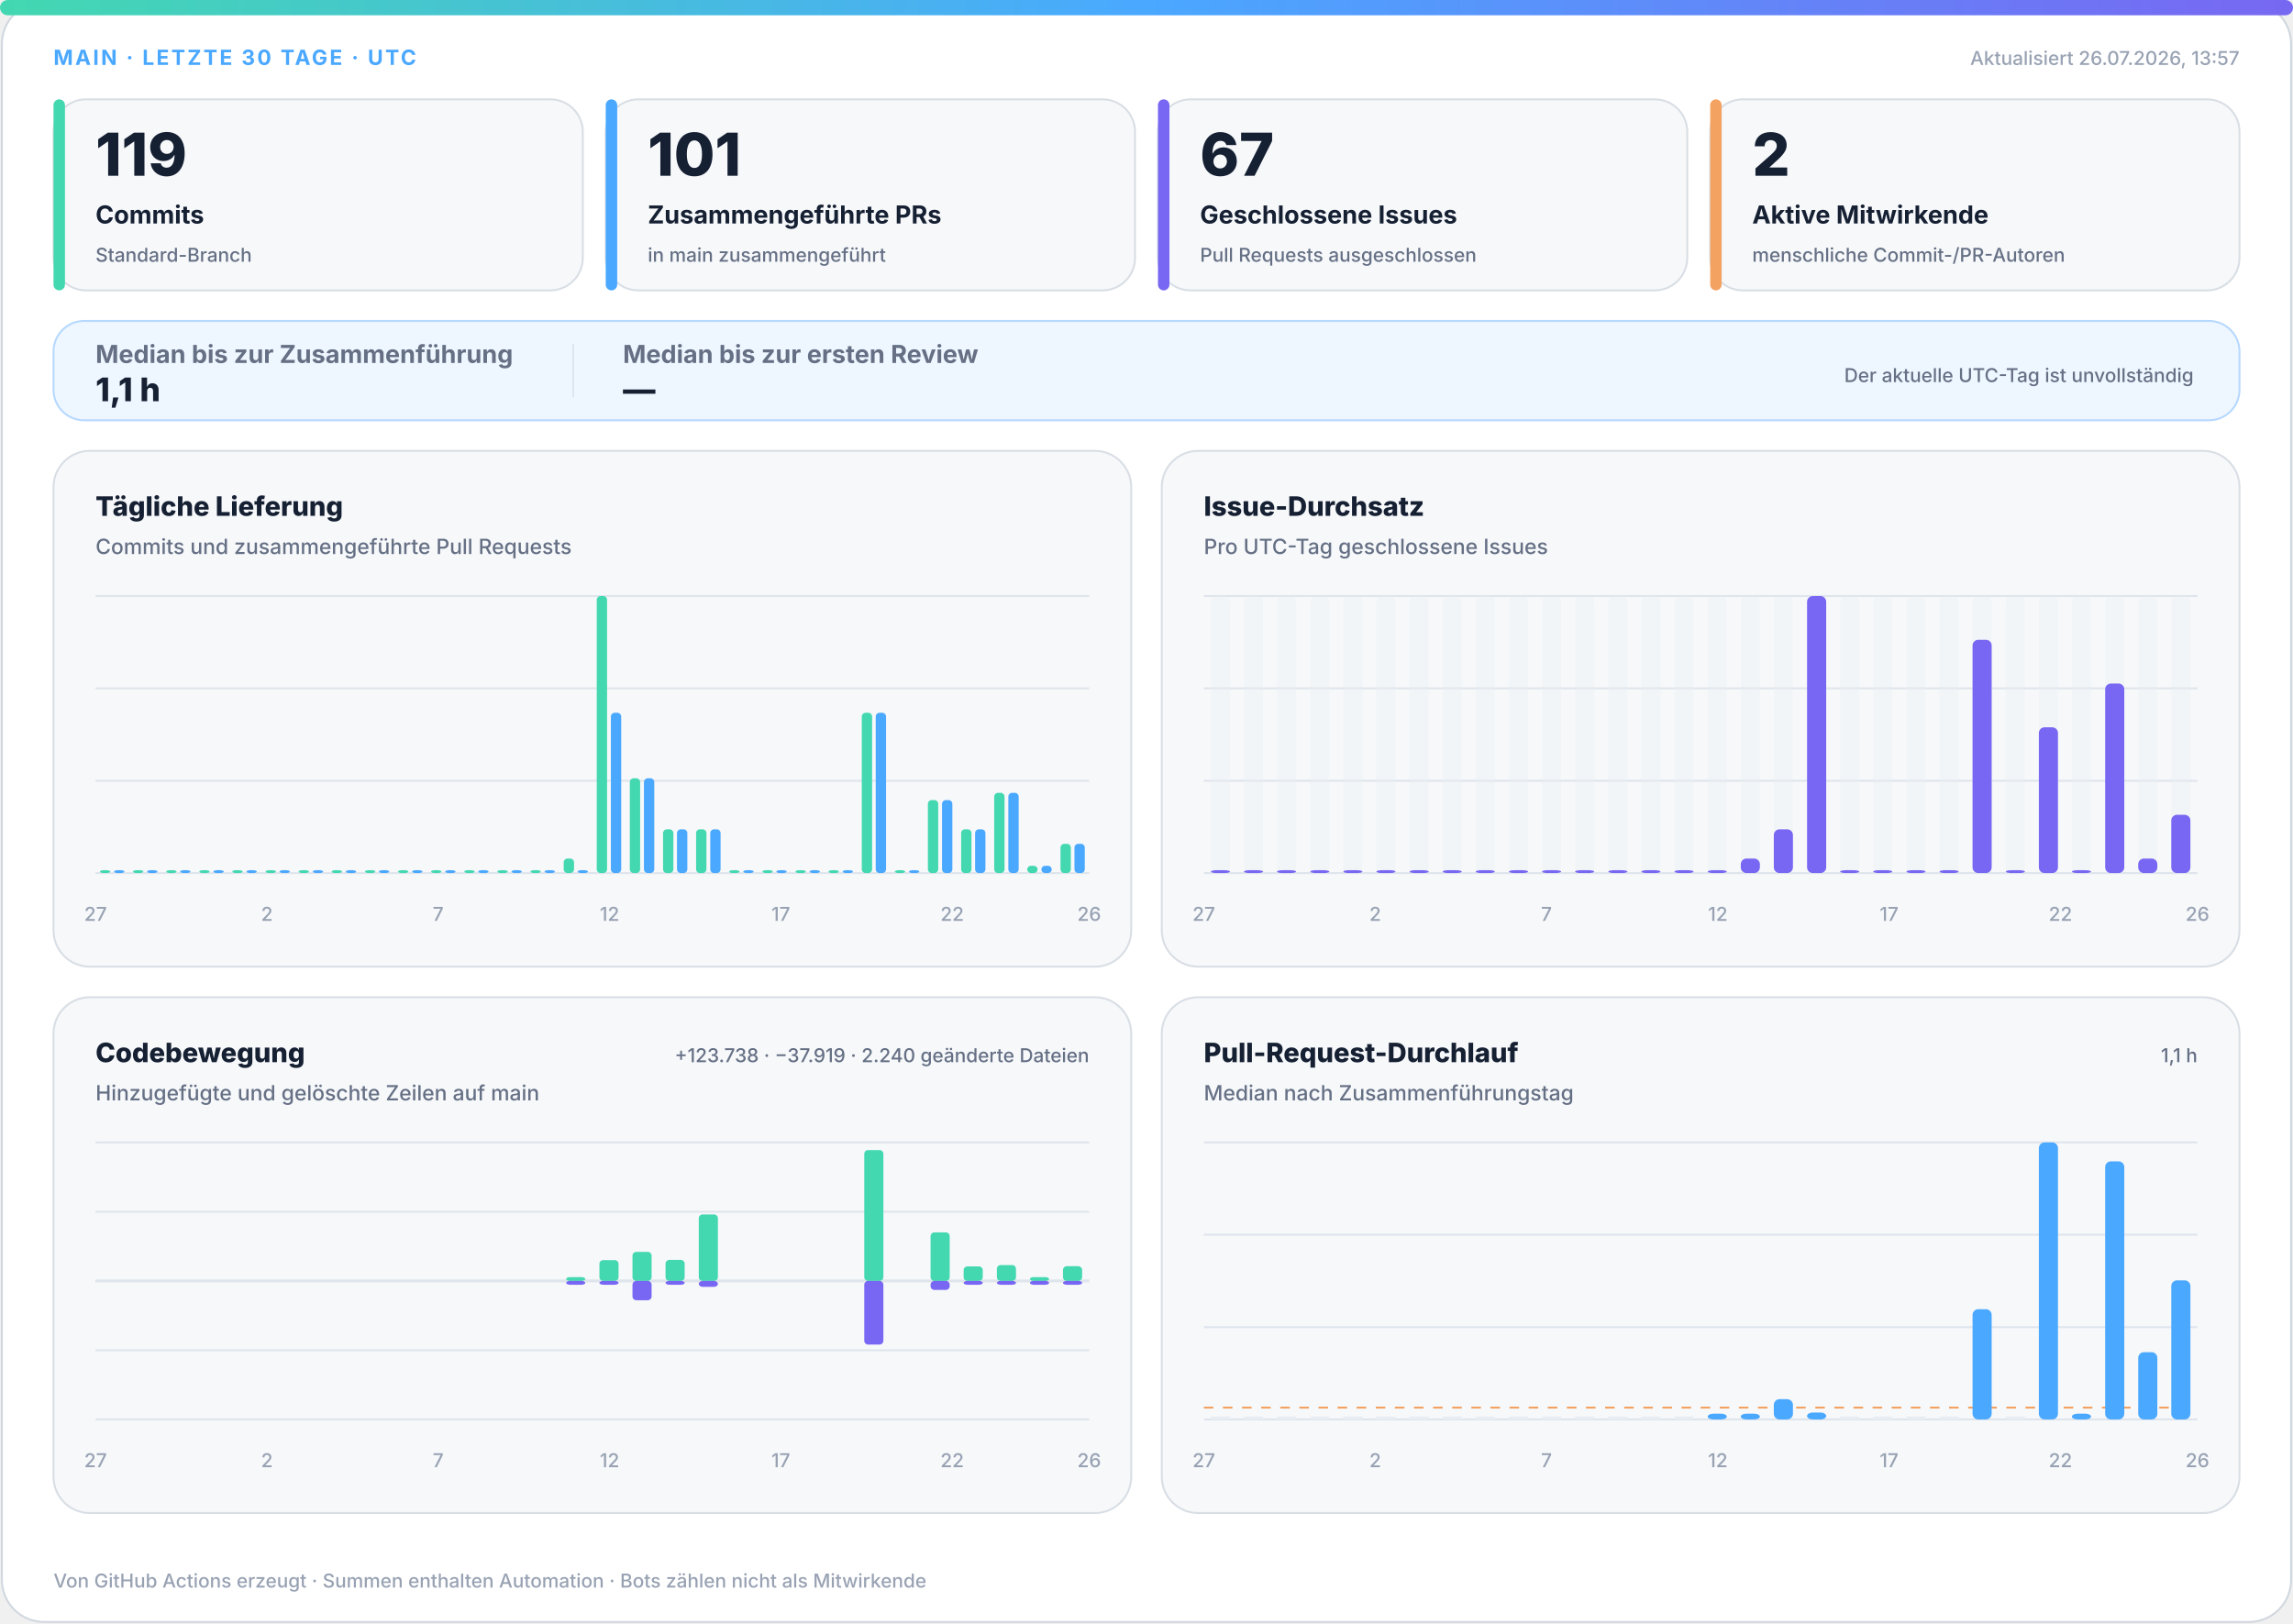
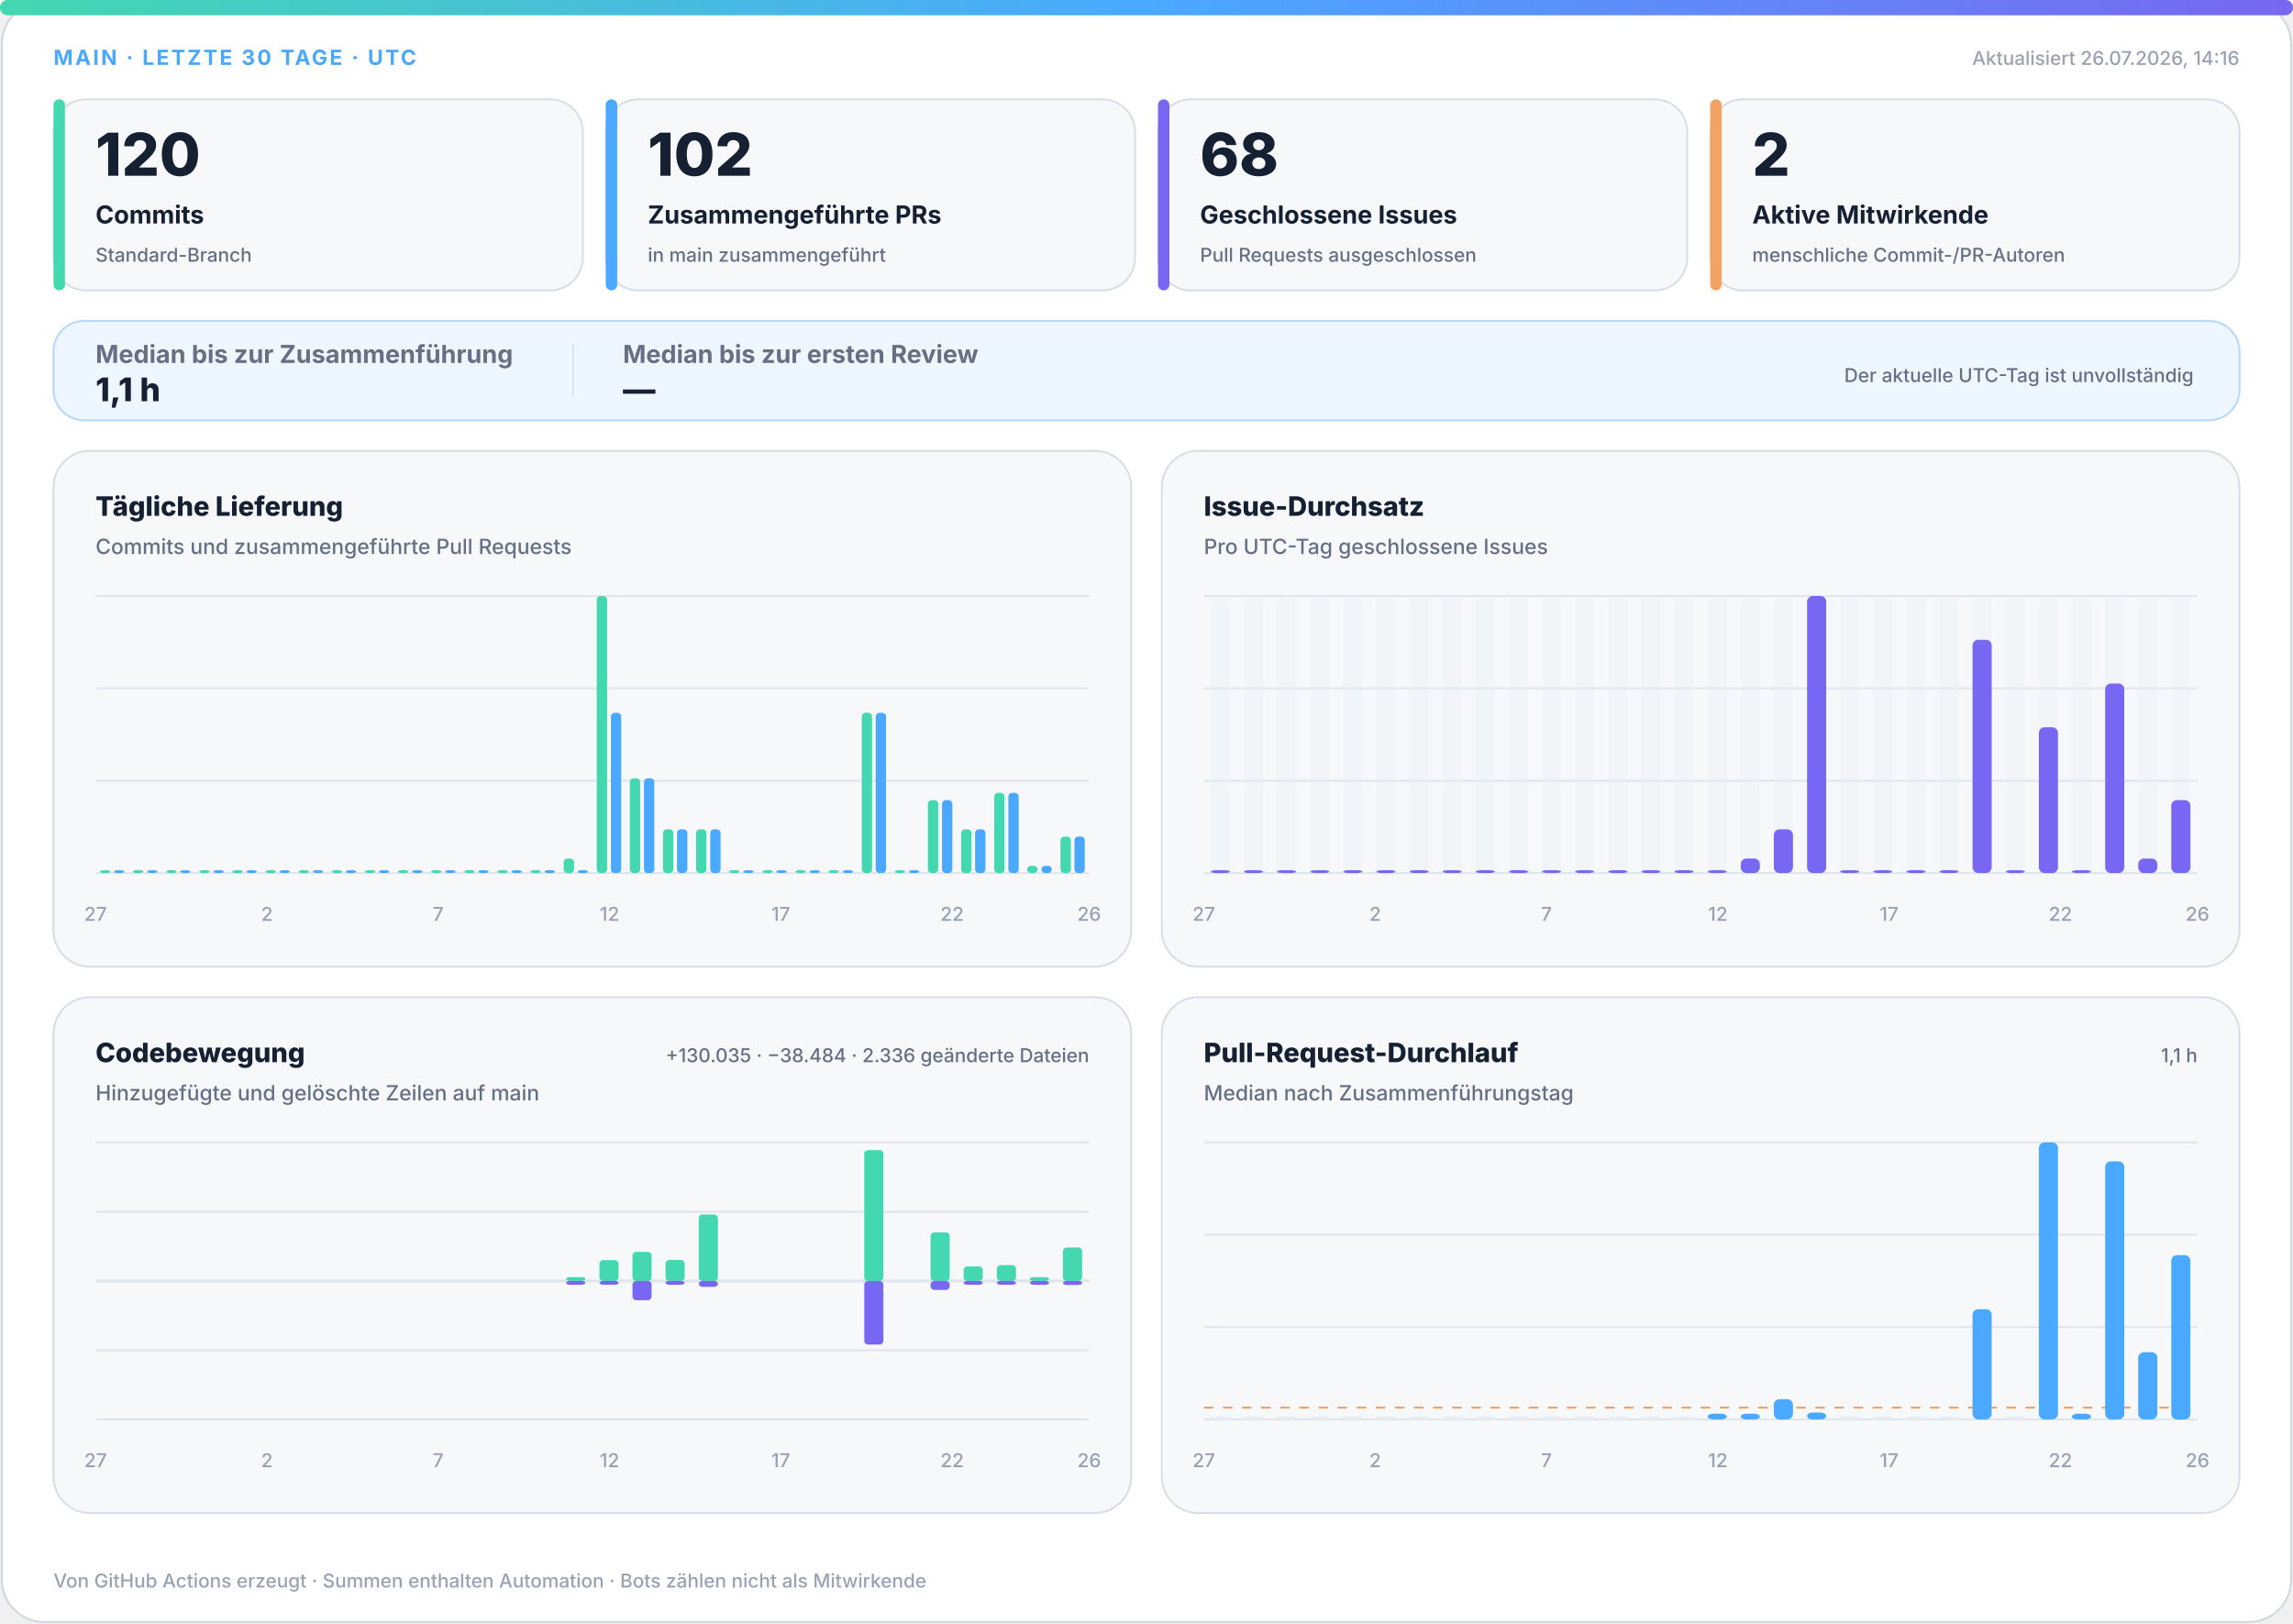
<svg xmlns="http://www.w3.org/2000/svg" width="1200" height="850" viewBox="0 0 1200 850" role="img" aria-labelledby="title desc">
  <defs>
    <linearGradient id="accent" x1="0" y1="0" x2="1" y2="0">
      <stop offset="0%" stop-color="#43d8b0" />
      <stop offset="50%" stop-color="#4aa8ff" />
      <stop offset="100%" stop-color="#7867f2" />
    </linearGradient>
    <linearGradient id="soft" x1="0" y1="0" x2="1" y2="1">
      <stop offset="0%" stop-color="#43d8b0" stop-opacity=".18" />
      <stop offset="100%" stop-color="#7867f2" stop-opacity=".12" />
    </linearGradient>
  </defs>
  <style>
.bg{fill:#fff;stroke:#d0d7de}.surface{fill:#f6f8fa;stroke:#d8dee4}.strong{fill:#eef7ff;stroke:#b6d8ff}.ink{fill:#162033}.muted{fill:#667085}.faint{fill:#98a2b3}.grid{stroke:#dfe5ec}.track{fill:#e7edf3}
.meta{font:750 11px -apple-system,BlinkMacSystemFont,"Segoe UI",sans-serif;letter-spacing:1.1px}.value{font:820 31px -apple-system,BlinkMacSystemFont,"Segoe UI",sans-serif}.label{font:720 13px -apple-system,BlinkMacSystemFont,"Segoe UI",sans-serif}.scope{font:520 10px -apple-system,BlinkMacSystemFont,"Segoe UI",sans-serif}.chart-title{font:760 14px -apple-system,BlinkMacSystemFont,"Segoe UI",sans-serif}.chart-subtitle{font:520 11px -apple-system,BlinkMacSystemFont,"Segoe UI",sans-serif}.small{font:540 10px -apple-system,BlinkMacSystemFont,"Segoe UI",sans-serif}.flow-value{font:780 17px -apple-system,BlinkMacSystemFont,"Segoe UI",sans-serif}
@media(prefers-color-scheme:dark){.bg{fill:#0d1117;stroke:#30363d}.surface{fill:#161b22;stroke:#30363d}.strong{fill:#10263a;stroke:#244d70}.ink{fill:#f0f6fc}.muted{fill:#a7b0bc}.faint{fill:#7d8590}.grid{stroke:#30363d}.track{fill:#27313d}}
</style>
  <rect class="bg" x="1" y="1" width="1198" height="848" rx="22" />
  <rect x="0" y="0" width="1200" height="8" rx="4" fill="url(#accent)" />
  <text class="meta" x="28" y="34" fill="#4aa8ff">MAIN · LETZTE 30 TAGE · UTC</text>
-   <text class="small faint" x="1172" y="34" text-anchor="end">Aktualisiert 26.07.2026, 13:57</text>
+   <text class="small faint" x="1172" y="34" text-anchor="end">Aktualisiert 26.07.2026, 14:16</text>
  <g>
    <rect class="surface" x="28" y="52" width="277" height="100" rx="17" />
    <rect x="28" y="52" width="6" height="100" rx="3" fill="#43d8b0" />
-     <text class="value ink" x="50" y="92" style="font-size:31px">119</text>
+     <text class="value ink" x="50" y="92" style="font-size:31px">120</text>
    <text class="label ink" x="50" y="117" style="font-size:13px">Commits</text>
    <text class="scope muted" x="50" y="137" style="font-size:10px">Standard-Branch</text>
  </g>
  <g>
    <rect class="surface" x="317" y="52" width="277" height="100" rx="17" />
    <rect x="317" y="52" width="6" height="100" rx="3" fill="#4aa8ff" />
-     <text class="value ink" x="339" y="92" style="font-size:31px">101</text>
+     <text class="value ink" x="339" y="92" style="font-size:31px">102</text>
    <text class="label ink" x="339" y="117" style="font-size:13px">Zusammengeführte PRs</text>
    <text class="scope muted" x="339" y="137" style="font-size:10px">in main zusammengeführt</text>
  </g>
  <g>
    <rect class="surface" x="606" y="52" width="277" height="100" rx="17" />
    <rect x="606" y="52" width="6" height="100" rx="3" fill="#7867f2" />
-     <text class="value ink" x="628" y="92" style="font-size:31px">67</text>
+     <text class="value ink" x="628" y="92" style="font-size:31px">68</text>
    <text class="label ink" x="628" y="117" style="font-size:13px">Geschlossene Issues</text>
    <text class="scope muted" x="628" y="137" style="font-size:10px">Pull Requests ausgeschlossen</text>
  </g>
  <g>
    <rect class="surface" x="895" y="52" width="277" height="100" rx="17" />
    <rect x="895" y="52" width="6" height="100" rx="3" fill="#f4a261" />
    <text class="value ink" x="917" y="92" style="font-size:31px">2</text>
    <text class="label ink" x="917" y="117" style="font-size:13px">Aktive Mitwirkende</text>
    <text class="scope muted" x="917" y="137" style="font-size:10px">menschliche Commit-/PR-Autoren</text>
  </g>
  <g>
    <rect class="strong" x="28" y="168" width="1144" height="52" rx="16" fill="url(#soft)" />
    <text class="label muted" x="50" y="190">Median bis zur Zusammenführung</text>
    <text class="flow-value ink" x="50" y="210">1,1 h</text>
    <line class="grid" x1="300" y1="180" x2="300" y2="208" />
    <text class="label muted" x="326" y="190">Median bis zur ersten Review</text>
    <text class="flow-value ink" x="326" y="210">—</text>
    <text class="scope muted" x="1148" y="200" text-anchor="end">Der aktuelle UTC-Tag ist unvollständig</text>
  </g>
  <g>
    <rect class="surface" x="28" y="236" width="564" height="270" rx="19" />
    <text class="chart-title ink" x="50" y="270">Tägliche Lieferung</text>
    <text class="chart-subtitle muted" x="50" y="290">Commits und zusammengeführte Pull Requests</text>
    <line class="grid" x1="50" y1="312.0" x2="570" y2="312.0" />
    <line class="grid" x1="50" y1="360.3" x2="570" y2="360.3" />
    <line class="grid" x1="50" y1="408.7" x2="570" y2="408.7" />
    <line class="grid" x1="50" y1="457.0" x2="570" y2="457.0" />
    <rect x="52.3" y="455.5" width="5.4" height="1.5" rx="2" fill="#43d8b0" />
    <rect x="59.7" y="455.5" width="5.4" height="1.5" rx="2" fill="#4aa8ff" />
    <rect x="69.6" y="455.5" width="5.4" height="1.5" rx="2" fill="#43d8b0" />
    <rect x="77.0" y="455.5" width="5.4" height="1.5" rx="2" fill="#4aa8ff" />
    <rect x="87.0" y="455.5" width="5.4" height="1.5" rx="2" fill="#43d8b0" />
    <rect x="94.3" y="455.5" width="5.4" height="1.5" rx="2" fill="#4aa8ff" />
    <rect x="104.3" y="455.5" width="5.4" height="1.5" rx="2" fill="#43d8b0" />
    <rect x="111.7" y="455.5" width="5.4" height="1.5" rx="2" fill="#4aa8ff" />
    <rect x="121.6" y="455.5" width="5.4" height="1.5" rx="2" fill="#43d8b0" />
    <rect x="129.0" y="455.5" width="5.4" height="1.5" rx="2" fill="#4aa8ff" />
    <rect x="139.0" y="455.5" width="5.4" height="1.5" rx="2" fill="#43d8b0" />
    <rect x="146.3" y="455.5" width="5.4" height="1.5" rx="2" fill="#4aa8ff" />
    <rect x="156.3" y="455.5" width="5.4" height="1.5" rx="2" fill="#43d8b0" />
    <rect x="163.7" y="455.5" width="5.4" height="1.5" rx="2" fill="#4aa8ff" />
    <rect x="173.6" y="455.5" width="5.4" height="1.5" rx="2" fill="#43d8b0" />
    <rect x="181.0" y="455.5" width="5.4" height="1.5" rx="2" fill="#4aa8ff" />
    <rect x="191.0" y="455.5" width="5.4" height="1.5" rx="2" fill="#43d8b0" />
    <rect x="198.3" y="455.5" width="5.4" height="1.5" rx="2" fill="#4aa8ff" />
    <rect x="208.3" y="455.5" width="5.4" height="1.5" rx="2" fill="#43d8b0" />
    <rect x="215.7" y="455.5" width="5.4" height="1.5" rx="2" fill="#4aa8ff" />
    <rect x="225.6" y="455.5" width="5.4" height="1.5" rx="2" fill="#43d8b0" />
    <rect x="233.0" y="455.5" width="5.4" height="1.5" rx="2" fill="#4aa8ff" />
    <rect x="243.0" y="455.5" width="5.4" height="1.5" rx="2" fill="#43d8b0" />
    <rect x="250.3" y="455.5" width="5.4" height="1.5" rx="2" fill="#4aa8ff" />
    <rect x="260.3" y="455.5" width="5.4" height="1.5" rx="2" fill="#43d8b0" />
    <rect x="267.7" y="455.5" width="5.4" height="1.5" rx="2" fill="#4aa8ff" />
    <rect x="277.6" y="455.5" width="5.4" height="1.5" rx="2" fill="#43d8b0" />
    <rect x="285.0" y="455.5" width="5.4" height="1.5" rx="2" fill="#4aa8ff" />
    <rect x="295.0" y="449.4" width="5.4" height="7.6" rx="2" fill="#43d8b0" />
    <rect x="302.3" y="455.5" width="5.4" height="1.5" rx="2" fill="#4aa8ff" />
    <rect x="312.3" y="312.0" width="5.4" height="145.0" rx="2" fill="#43d8b0" />
    <rect x="319.7" y="373.1" width="5.4" height="83.9" rx="2" fill="#4aa8ff" />
    <rect x="329.6" y="407.4" width="5.4" height="49.6" rx="2" fill="#43d8b0" />
    <rect x="337.0" y="407.4" width="5.4" height="49.6" rx="2" fill="#4aa8ff" />
    <rect x="347.0" y="434.1" width="5.4" height="22.9" rx="2" fill="#43d8b0" />
    <rect x="354.3" y="434.1" width="5.4" height="22.9" rx="2" fill="#4aa8ff" />
    <rect x="364.3" y="434.1" width="5.4" height="22.9" rx="2" fill="#43d8b0" />
    <rect x="371.7" y="434.1" width="5.4" height="22.9" rx="2" fill="#4aa8ff" />
    <rect x="381.6" y="455.5" width="5.4" height="1.5" rx="2" fill="#43d8b0" />
    <rect x="389.0" y="455.5" width="5.4" height="1.5" rx="2" fill="#4aa8ff" />
    <rect x="399.0" y="455.5" width="5.4" height="1.5" rx="2" fill="#43d8b0" />
    <rect x="406.3" y="455.5" width="5.4" height="1.5" rx="2" fill="#4aa8ff" />
    <rect x="416.3" y="455.5" width="5.4" height="1.5" rx="2" fill="#43d8b0" />
    <rect x="423.7" y="455.5" width="5.4" height="1.5" rx="2" fill="#4aa8ff" />
    <rect x="433.6" y="455.5" width="5.4" height="1.5" rx="2" fill="#43d8b0" />
    <rect x="441.0" y="455.5" width="5.4" height="1.5" rx="2" fill="#4aa8ff" />
    <rect x="451.0" y="373.1" width="5.4" height="83.9" rx="2" fill="#43d8b0" />
    <rect x="458.3" y="373.1" width="5.4" height="83.9" rx="2" fill="#4aa8ff" />
    <rect x="468.3" y="455.5" width="5.4" height="1.5" rx="2" fill="#43d8b0" />
    <rect x="475.7" y="455.5" width="5.4" height="1.5" rx="2" fill="#4aa8ff" />
    <rect x="485.6" y="418.8" width="5.4" height="38.2" rx="2" fill="#43d8b0" />
    <rect x="493.0" y="418.8" width="5.4" height="38.2" rx="2" fill="#4aa8ff" />
    <rect x="503.0" y="434.1" width="5.4" height="22.9" rx="2" fill="#43d8b0" />
    <rect x="510.3" y="434.1" width="5.4" height="22.9" rx="2" fill="#4aa8ff" />
    <rect x="520.3" y="415.0" width="5.4" height="42.0" rx="2" fill="#43d8b0" />
    <rect x="527.7" y="415.0" width="5.4" height="42.0" rx="2" fill="#4aa8ff" />
    <rect x="537.6" y="453.2" width="5.4" height="3.8" rx="2" fill="#43d8b0" />
    <rect x="545.0" y="453.2" width="5.4" height="3.8" rx="2" fill="#4aa8ff" />
-     <rect x="555.0" y="441.7" width="5.4" height="15.3" rx="2" fill="#43d8b0" />
-     <rect x="562.3" y="441.7" width="5.4" height="15.3" rx="2" fill="#4aa8ff" />
+     <rect x="555.0" y="437.9" width="5.4" height="19.1" rx="2" fill="#43d8b0" />
+     <rect x="562.3" y="437.9" width="5.4" height="19.1" rx="2" fill="#4aa8ff" />
    <text class="small faint" x="50.0" y="482" text-anchor="middle">27</text>
    <text class="small faint" x="139.7" y="482" text-anchor="middle">2</text>
    <text class="small faint" x="229.3" y="482" text-anchor="middle">7</text>
    <text class="small faint" x="319.0" y="482" text-anchor="middle">12</text>
    <text class="small faint" x="408.6" y="482" text-anchor="middle">17</text>
    <text class="small faint" x="498.3" y="482" text-anchor="middle">22</text>
    <text class="small faint" x="570.0" y="482" text-anchor="middle">26</text>
  </g>
  <g>
    <rect class="surface" x="608" y="236" width="564" height="270" rx="19" />
    <text class="chart-title ink" x="630" y="270">Issue-Durchsatz</text>
    <text class="chart-subtitle muted" x="630" y="290">Pro UTC-Tag geschlossene Issues</text>
    <line class="grid" x1="630" y1="312.0" x2="1150" y2="312.0" />
    <line class="grid" x1="630" y1="360.3" x2="1150" y2="360.3" />
    <line class="grid" x1="630" y1="408.7" x2="1150" y2="408.7" />
    <line class="grid" x1="630" y1="457.0" x2="1150" y2="457.0" />
    <g>
      <rect class="track" x="633.7" y="312" width="10.0" height="145" rx="3" opacity=".3" />
      <rect x="633.7" y="455.5" width="10.0" height="1.5" rx="3" fill="#7867f2" />
    </g>
    <g>
      <rect class="track" x="651.0" y="312" width="10.0" height="145" rx="3" opacity=".3" />
      <rect x="651.0" y="455.5" width="10.0" height="1.5" rx="3" fill="#7867f2" />
    </g>
    <g>
      <rect class="track" x="668.3" y="312" width="10.0" height="145" rx="3" opacity=".3" />
      <rect x="668.3" y="455.5" width="10.0" height="1.5" rx="3" fill="#7867f2" />
    </g>
    <g>
      <rect class="track" x="685.7" y="312" width="10.0" height="145" rx="3" opacity=".3" />
      <rect x="685.7" y="455.5" width="10.0" height="1.5" rx="3" fill="#7867f2" />
    </g>
    <g>
      <rect class="track" x="703.0" y="312" width="10.0" height="145" rx="3" opacity=".3" />
      <rect x="703.0" y="455.5" width="10.0" height="1.5" rx="3" fill="#7867f2" />
    </g>
    <g>
      <rect class="track" x="720.3" y="312" width="10.0" height="145" rx="3" opacity=".3" />
      <rect x="720.3" y="455.5" width="10.0" height="1.5" rx="3" fill="#7867f2" />
    </g>
    <g>
      <rect class="track" x="737.7" y="312" width="10.0" height="145" rx="3" opacity=".3" />
      <rect x="737.7" y="455.5" width="10.0" height="1.5" rx="3" fill="#7867f2" />
    </g>
    <g>
      <rect class="track" x="755.0" y="312" width="10.0" height="145" rx="3" opacity=".3" />
      <rect x="755.0" y="455.5" width="10.0" height="1.5" rx="3" fill="#7867f2" />
    </g>
    <g>
      <rect class="track" x="772.3" y="312" width="10.0" height="145" rx="3" opacity=".3" />
      <rect x="772.3" y="455.5" width="10.0" height="1.5" rx="3" fill="#7867f2" />
    </g>
    <g>
      <rect class="track" x="789.7" y="312" width="10.0" height="145" rx="3" opacity=".3" />
      <rect x="789.7" y="455.5" width="10.0" height="1.5" rx="3" fill="#7867f2" />
    </g>
    <g>
      <rect class="track" x="807.0" y="312" width="10.0" height="145" rx="3" opacity=".3" />
      <rect x="807.0" y="455.5" width="10.0" height="1.5" rx="3" fill="#7867f2" />
    </g>
    <g>
      <rect class="track" x="824.3" y="312" width="10.0" height="145" rx="3" opacity=".3" />
      <rect x="824.3" y="455.5" width="10.0" height="1.5" rx="3" fill="#7867f2" />
    </g>
    <g>
      <rect class="track" x="841.7" y="312" width="10.0" height="145" rx="3" opacity=".3" />
      <rect x="841.7" y="455.5" width="10.0" height="1.5" rx="3" fill="#7867f2" />
    </g>
    <g>
      <rect class="track" x="859.0" y="312" width="10.0" height="145" rx="3" opacity=".3" />
      <rect x="859.0" y="455.5" width="10.0" height="1.5" rx="3" fill="#7867f2" />
    </g>
    <g>
      <rect class="track" x="876.3" y="312" width="10.0" height="145" rx="3" opacity=".3" />
      <rect x="876.3" y="455.5" width="10.0" height="1.5" rx="3" fill="#7867f2" />
    </g>
    <g>
      <rect class="track" x="893.7" y="312" width="10.0" height="145" rx="3" opacity=".3" />
      <rect x="893.7" y="455.5" width="10.0" height="1.5" rx="3" fill="#7867f2" />
    </g>
    <g>
      <rect class="track" x="911.0" y="312" width="10.0" height="145" rx="3" opacity=".3" />
      <rect x="911.0" y="449.4" width="10.0" height="7.6" rx="3" fill="#7867f2" />
    </g>
    <g>
      <rect class="track" x="928.3" y="312" width="10.0" height="145" rx="3" opacity=".3" />
      <rect x="928.3" y="434.1" width="10.0" height="22.9" rx="3" fill="#7867f2" />
    </g>
    <g>
      <rect class="track" x="945.7" y="312" width="10.0" height="145" rx="3" opacity=".3" />
      <rect x="945.7" y="312.0" width="10.0" height="145.0" rx="3" fill="#7867f2" />
    </g>
    <g>
      <rect class="track" x="963.0" y="312" width="10.0" height="145" rx="3" opacity=".3" />
      <rect x="963.0" y="455.5" width="10.0" height="1.5" rx="3" fill="#7867f2" />
    </g>
    <g>
      <rect class="track" x="980.3" y="312" width="10.0" height="145" rx="3" opacity=".3" />
      <rect x="980.3" y="455.5" width="10.0" height="1.5" rx="3" fill="#7867f2" />
    </g>
    <g>
      <rect class="track" x="997.7" y="312" width="10.0" height="145" rx="3" opacity=".3" />
      <rect x="997.7" y="455.5" width="10.0" height="1.5" rx="3" fill="#7867f2" />
    </g>
    <g>
      <rect class="track" x="1015.0" y="312" width="10.0" height="145" rx="3" opacity=".3" />
      <rect x="1015.0" y="455.5" width="10.0" height="1.5" rx="3" fill="#7867f2" />
    </g>
    <g>
      <rect class="track" x="1032.3" y="312" width="10.0" height="145" rx="3" opacity=".3" />
      <rect x="1032.3" y="334.9" width="10.0" height="122.1" rx="3" fill="#7867f2" />
    </g>
    <g>
      <rect class="track" x="1049.7" y="312" width="10.0" height="145" rx="3" opacity=".3" />
      <rect x="1049.7" y="455.5" width="10.0" height="1.5" rx="3" fill="#7867f2" />
    </g>
    <g>
      <rect class="track" x="1067.0" y="312" width="10.0" height="145" rx="3" opacity=".3" />
      <rect x="1067.0" y="380.7" width="10.0" height="76.3" rx="3" fill="#7867f2" />
    </g>
    <g>
      <rect class="track" x="1084.3" y="312" width="10.0" height="145" rx="3" opacity=".3" />
      <rect x="1084.3" y="455.5" width="10.0" height="1.5" rx="3" fill="#7867f2" />
    </g>
    <g>
      <rect class="track" x="1101.7" y="312" width="10.0" height="145" rx="3" opacity=".3" />
      <rect x="1101.7" y="357.8" width="10.0" height="99.2" rx="3" fill="#7867f2" />
    </g>
    <g>
      <rect class="track" x="1119.0" y="312" width="10.0" height="145" rx="3" opacity=".3" />
      <rect x="1119.0" y="449.4" width="10.0" height="7.6" rx="3" fill="#7867f2" />
    </g>
    <g>
      <rect class="track" x="1136.3" y="312" width="10.0" height="145" rx="3" opacity=".3" />
-       <rect x="1136.3" y="426.5" width="10.0" height="30.5" rx="3" fill="#7867f2" />
+       <rect x="1136.3" y="418.8" width="10.0" height="38.2" rx="3" fill="#7867f2" />
    </g>
    <text class="small faint" x="630.0" y="482" text-anchor="middle">27</text>
    <text class="small faint" x="719.7" y="482" text-anchor="middle">2</text>
    <text class="small faint" x="809.3" y="482" text-anchor="middle">7</text>
    <text class="small faint" x="899.0" y="482" text-anchor="middle">12</text>
    <text class="small faint" x="988.6" y="482" text-anchor="middle">17</text>
    <text class="small faint" x="1078.3" y="482" text-anchor="middle">22</text>
    <text class="small faint" x="1150.0" y="482" text-anchor="middle">26</text>
  </g>
  <g>
    <rect class="surface" x="28" y="522" width="564" height="270" rx="19" />
    <text class="chart-title ink" x="50" y="556">Codebewegung</text>
    <text class="chart-subtitle muted" x="50" y="576">Hinzugefügte und gelöschte Zeilen auf main</text>
-     <text class="small muted" x="570" y="556" text-anchor="end">+123.738 · −37.919 · 2.240 geänderte Dateien</text>
+     <text class="small muted" x="570" y="556" text-anchor="end">+130.035 · −38.484 · 2.336 geänderte Dateien</text>
    <line class="grid" x1="50" y1="598.0" x2="570" y2="598.0" />
    <line class="grid" x1="50" y1="634.3" x2="570" y2="634.3" />
    <line class="grid" x1="50" y1="670.5" x2="570" y2="670.5" />
    <line class="grid" x1="50" y1="706.8" x2="570" y2="706.8" />
    <line class="grid" x1="50" y1="743.0" x2="570" y2="743.0" />
    <line class="grid" x1="50" y1="670.5" x2="570" y2="670.5" stroke-width="1.5" />
    <rect x="53.7" y="670.5" width="10.0" height="0.0" rx="2" fill="#43d8b0" />
    <rect x="53.7" y="670.5" width="10.0" height="0.0" rx="2" fill="#7867f2" />
    <rect x="71.0" y="670.5" width="10.0" height="0.0" rx="2" fill="#43d8b0" />
    <rect x="71.0" y="670.5" width="10.0" height="0.0" rx="2" fill="#7867f2" />
    <rect x="88.3" y="670.5" width="10.0" height="0.0" rx="2" fill="#43d8b0" />
    <rect x="88.3" y="670.5" width="10.0" height="0.0" rx="2" fill="#7867f2" />
    <rect x="105.7" y="670.5" width="10.0" height="0.0" rx="2" fill="#43d8b0" />
    <rect x="105.7" y="670.5" width="10.0" height="0.0" rx="2" fill="#7867f2" />
    <rect x="123.0" y="670.5" width="10.0" height="0.0" rx="2" fill="#43d8b0" />
    <rect x="123.0" y="670.5" width="10.0" height="0.0" rx="2" fill="#7867f2" />
    <rect x="140.3" y="670.5" width="10.0" height="0.0" rx="2" fill="#43d8b0" />
    <rect x="140.3" y="670.5" width="10.0" height="0.0" rx="2" fill="#7867f2" />
    <rect x="157.7" y="670.5" width="10.0" height="0.0" rx="2" fill="#43d8b0" />
    <rect x="157.7" y="670.5" width="10.0" height="0.0" rx="2" fill="#7867f2" />
    <rect x="175.0" y="670.5" width="10.0" height="0.0" rx="2" fill="#43d8b0" />
    <rect x="175.0" y="670.5" width="10.0" height="0.0" rx="2" fill="#7867f2" />
    <rect x="192.3" y="670.5" width="10.0" height="0.0" rx="2" fill="#43d8b0" />
    <rect x="192.3" y="670.5" width="10.0" height="0.0" rx="2" fill="#7867f2" />
    <rect x="209.7" y="670.5" width="10.0" height="0.0" rx="2" fill="#43d8b0" />
    <rect x="209.7" y="670.5" width="10.0" height="0.0" rx="2" fill="#7867f2" />
    <rect x="227.0" y="670.5" width="10.0" height="0.0" rx="2" fill="#43d8b0" />
    <rect x="227.0" y="670.5" width="10.0" height="0.0" rx="2" fill="#7867f2" />
    <rect x="244.3" y="670.5" width="10.0" height="0.0" rx="2" fill="#43d8b0" />
    <rect x="244.3" y="670.5" width="10.0" height="0.0" rx="2" fill="#7867f2" />
    <rect x="261.7" y="670.5" width="10.0" height="0.0" rx="2" fill="#43d8b0" />
    <rect x="261.7" y="670.5" width="10.0" height="0.0" rx="2" fill="#7867f2" />
    <rect x="279.0" y="670.5" width="10.0" height="0.0" rx="2" fill="#43d8b0" />
    <rect x="279.0" y="670.5" width="10.0" height="0.0" rx="2" fill="#7867f2" />
    <rect x="296.3" y="668.5" width="10.0" height="2.0" rx="2" fill="#43d8b0" />
    <rect x="296.3" y="670.5" width="10.0" height="2.0" rx="2" fill="#7867f2" />
    <rect x="313.7" y="659.6" width="10.0" height="10.9" rx="2" fill="#43d8b0" />
    <rect x="313.7" y="670.5" width="10.0" height="2.0" rx="2" fill="#7867f2" />
    <rect x="331.0" y="655.3" width="10.0" height="15.2" rx="2" fill="#43d8b0" />
    <rect x="331.0" y="670.5" width="10.0" height="10.1" rx="2" fill="#7867f2" />
    <rect x="348.3" y="659.5" width="10.0" height="11.0" rx="2" fill="#43d8b0" />
    <rect x="348.3" y="670.5" width="10.0" height="2.0" rx="2" fill="#7867f2" />
    <rect x="365.7" y="635.7" width="10.0" height="34.8" rx="2" fill="#43d8b0" />
    <rect x="365.7" y="670.5" width="10.0" height="3.1" rx="2" fill="#7867f2" />
    <rect x="383.0" y="670.5" width="10.0" height="0.0" rx="2" fill="#43d8b0" />
    <rect x="383.0" y="670.5" width="10.0" height="0.0" rx="2" fill="#7867f2" />
    <rect x="400.3" y="670.5" width="10.0" height="0.0" rx="2" fill="#43d8b0" />
    <rect x="400.3" y="670.5" width="10.0" height="0.0" rx="2" fill="#7867f2" />
    <rect x="417.7" y="670.5" width="10.0" height="0.0" rx="2" fill="#43d8b0" />
    <rect x="417.7" y="670.5" width="10.0" height="0.0" rx="2" fill="#7867f2" />
    <rect x="435.0" y="670.5" width="10.0" height="0.0" rx="2" fill="#43d8b0" />
    <rect x="435.0" y="670.5" width="10.0" height="0.0" rx="2" fill="#7867f2" />
    <rect x="452.3" y="602.0" width="10.0" height="68.5" rx="2" fill="#43d8b0" />
    <rect x="452.3" y="670.5" width="10.0" height="33.3" rx="2" fill="#7867f2" />
    <rect x="469.7" y="670.5" width="10.0" height="0.0" rx="2" fill="#43d8b0" />
    <rect x="469.7" y="670.5" width="10.0" height="0.0" rx="2" fill="#7867f2" />
    <rect x="487.0" y="645.1" width="10.0" height="25.4" rx="2" fill="#43d8b0" />
    <rect x="487.0" y="670.5" width="10.0" height="4.7" rx="2" fill="#7867f2" />
    <rect x="504.3" y="662.9" width="10.0" height="7.6" rx="2" fill="#43d8b0" />
    <rect x="504.3" y="670.5" width="10.0" height="2.0" rx="2" fill="#7867f2" />
    <rect x="521.7" y="662.2" width="10.0" height="8.3" rx="2" fill="#43d8b0" />
    <rect x="521.7" y="670.5" width="10.0" height="2.0" rx="2" fill="#7867f2" />
    <rect x="539.0" y="668.5" width="10.0" height="2.0" rx="2" fill="#43d8b0" />
    <rect x="539.0" y="670.5" width="10.0" height="2.0" rx="2" fill="#7867f2" />
-     <rect x="556.3" y="662.8" width="10.0" height="7.7" rx="2" fill="#43d8b0" />
-     <rect x="556.3" y="670.5" width="10.0" height="2.0" rx="2" fill="#7867f2" />
+     <rect x="556.3" y="653.0" width="10.0" height="17.5" rx="2" fill="#43d8b0" />
+     <rect x="556.3" y="670.5" width="10.0" height="2.1" rx="2" fill="#7867f2" />
    <text class="small faint" x="50.0" y="768" text-anchor="middle">27</text>
    <text class="small faint" x="139.7" y="768" text-anchor="middle">2</text>
    <text class="small faint" x="229.3" y="768" text-anchor="middle">7</text>
    <text class="small faint" x="319.0" y="768" text-anchor="middle">12</text>
    <text class="small faint" x="408.6" y="768" text-anchor="middle">17</text>
    <text class="small faint" x="498.3" y="768" text-anchor="middle">22</text>
    <text class="small faint" x="570.0" y="768" text-anchor="middle">26</text>
  </g>
  <g>
    <rect class="surface" x="608" y="522" width="564" height="270" rx="19" />
    <text class="chart-title ink" x="630" y="556">Pull-Request-Durchlauf</text>
    <text class="chart-subtitle muted" x="630" y="576">Median nach Zusammenführungstag</text>
    <text class="small muted" x="1150" y="556" text-anchor="end">1,1 h</text>
    <line class="grid" x1="630" y1="598.0" x2="1150" y2="598.0" />
    <line class="grid" x1="630" y1="646.3" x2="1150" y2="646.3" />
    <line class="grid" x1="630" y1="694.7" x2="1150" y2="694.7" />
    <line class="grid" x1="630" y1="743.0" x2="1150" y2="743.0" />
    <line x1="630" y1="736.8" x2="1150" y2="736.8" stroke="#f4a261" stroke-dasharray="5 5" />
    <rect class="track" x="633.7" y="741.5" width="10.0" height="1.5" />
    <rect class="track" x="651.0" y="741.5" width="10.0" height="1.5" />
    <rect class="track" x="668.3" y="741.5" width="10.0" height="1.5" />
    <rect class="track" x="685.7" y="741.5" width="10.0" height="1.5" />
    <rect class="track" x="703.0" y="741.5" width="10.0" height="1.5" />
    <rect class="track" x="720.3" y="741.5" width="10.0" height="1.5" />
    <rect class="track" x="737.7" y="741.5" width="10.0" height="1.5" />
    <rect class="track" x="755.0" y="741.5" width="10.0" height="1.5" />
    <rect class="track" x="772.3" y="741.5" width="10.0" height="1.5" />
    <rect class="track" x="789.7" y="741.5" width="10.0" height="1.5" />
    <rect class="track" x="807.0" y="741.5" width="10.0" height="1.5" />
    <rect class="track" x="824.3" y="741.5" width="10.0" height="1.5" />
    <rect class="track" x="841.7" y="741.5" width="10.0" height="1.5" />
    <rect class="track" x="859.0" y="741.5" width="10.0" height="1.5" />
    <rect class="track" x="876.3" y="741.5" width="10.0" height="1.5" />
    <rect x="893.7" y="740.0" width="10.0" height="3.0" rx="3" fill="#4aa8ff" />
    <rect x="911.0" y="740.0" width="10.0" height="3.0" rx="3" fill="#4aa8ff" />
    <rect x="928.3" y="732.4" width="10.0" height="10.6" rx="3" fill="#4aa8ff" />
    <rect x="945.7" y="739.4" width="10.0" height="3.6" rx="3" fill="#4aa8ff" />
    <rect class="track" x="963.0" y="741.5" width="10.0" height="1.5" />
    <rect class="track" x="980.3" y="741.5" width="10.0" height="1.5" />
    <rect class="track" x="997.7" y="741.5" width="10.0" height="1.5" />
    <rect class="track" x="1015.0" y="741.5" width="10.0" height="1.5" />
    <rect x="1032.3" y="685.3" width="10.0" height="57.7" rx="3" fill="#4aa8ff" />
    <rect class="track" x="1049.7" y="741.5" width="10.0" height="1.5" />
    <rect x="1067.0" y="598.0" width="10.0" height="145.0" rx="3" fill="#4aa8ff" />
    <rect x="1084.3" y="740.0" width="10.0" height="3.0" rx="3" fill="#4aa8ff" />
    <rect x="1101.7" y="607.9" width="10.0" height="135.1" rx="3" fill="#4aa8ff" />
    <rect x="1119.0" y="707.8" width="10.0" height="35.2" rx="3" fill="#4aa8ff" />
-     <rect x="1136.3" y="670.2" width="10.0" height="72.8" rx="3" fill="#4aa8ff" />
+     <rect x="1136.3" y="657.0" width="10.0" height="86.0" rx="3" fill="#4aa8ff" />
    <text class="small faint" x="630.0" y="768" text-anchor="middle">27</text>
    <text class="small faint" x="719.7" y="768" text-anchor="middle">2</text>
    <text class="small faint" x="809.3" y="768" text-anchor="middle">7</text>
    <text class="small faint" x="899.0" y="768" text-anchor="middle">12</text>
    <text class="small faint" x="988.6" y="768" text-anchor="middle">17</text>
    <text class="small faint" x="1078.3" y="768" text-anchor="middle">22</text>
    <text class="small faint" x="1150.0" y="768" text-anchor="middle">26</text>
  </g>
  <text class="small faint" x="28" y="831">Von GitHub Actions erzeugt · Summen enthalten Automation · Bots zählen nicht als Mitwirkende</text>
</svg>
